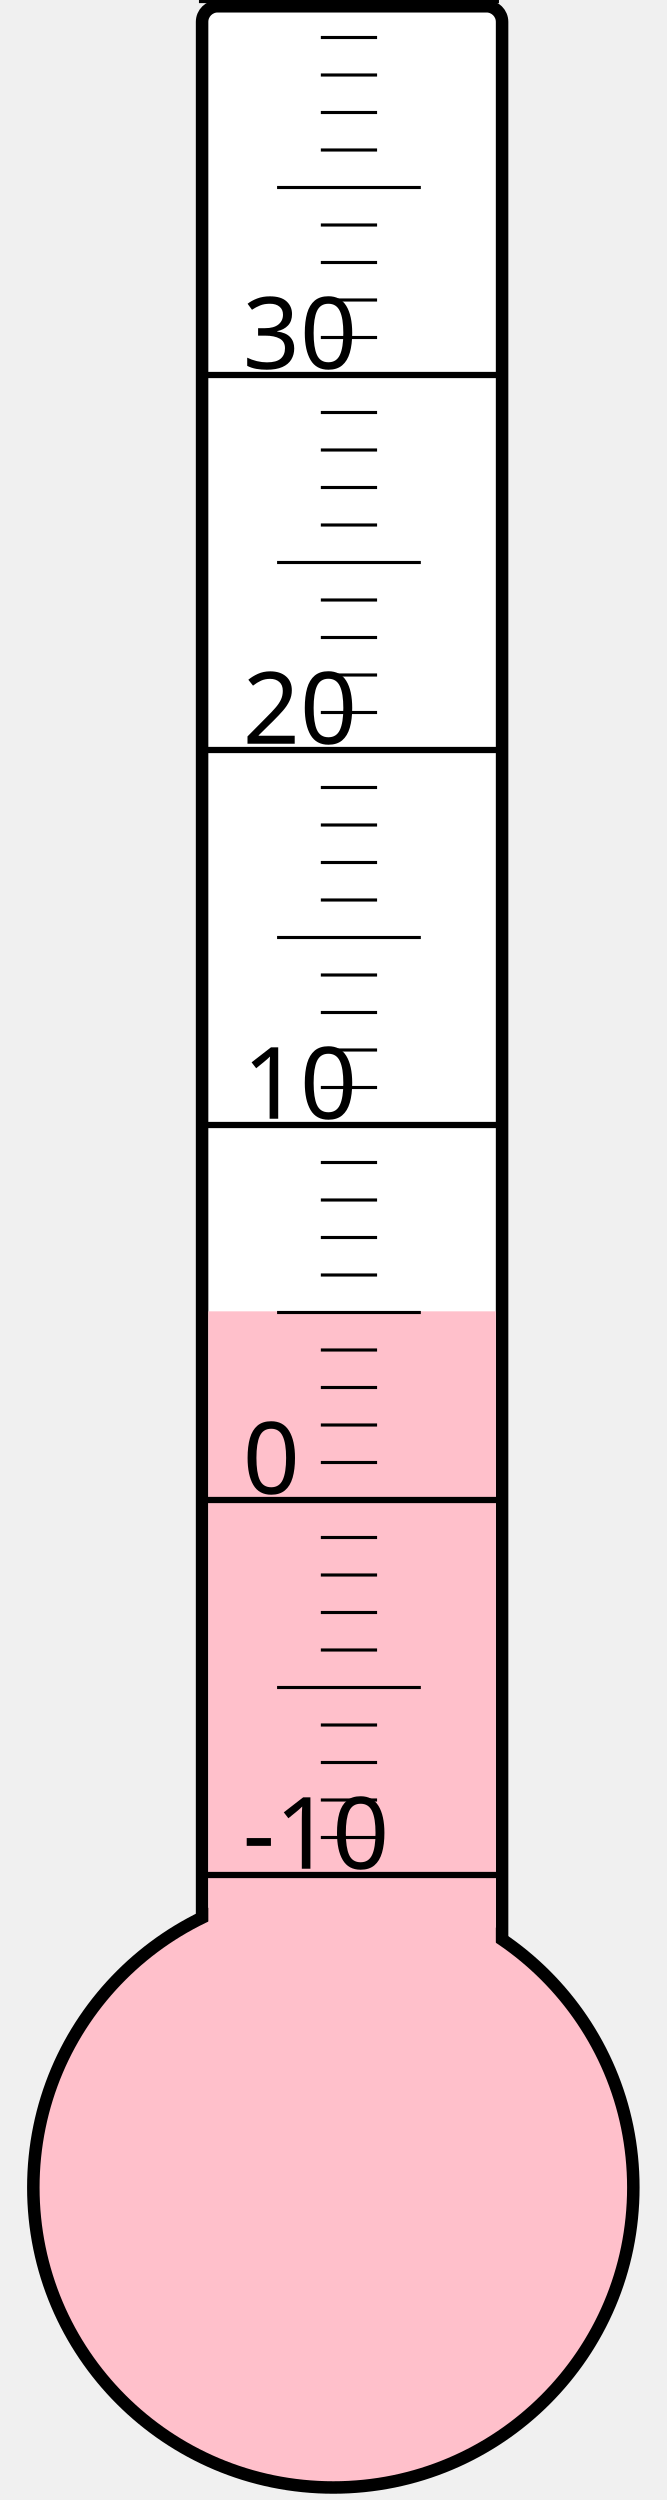
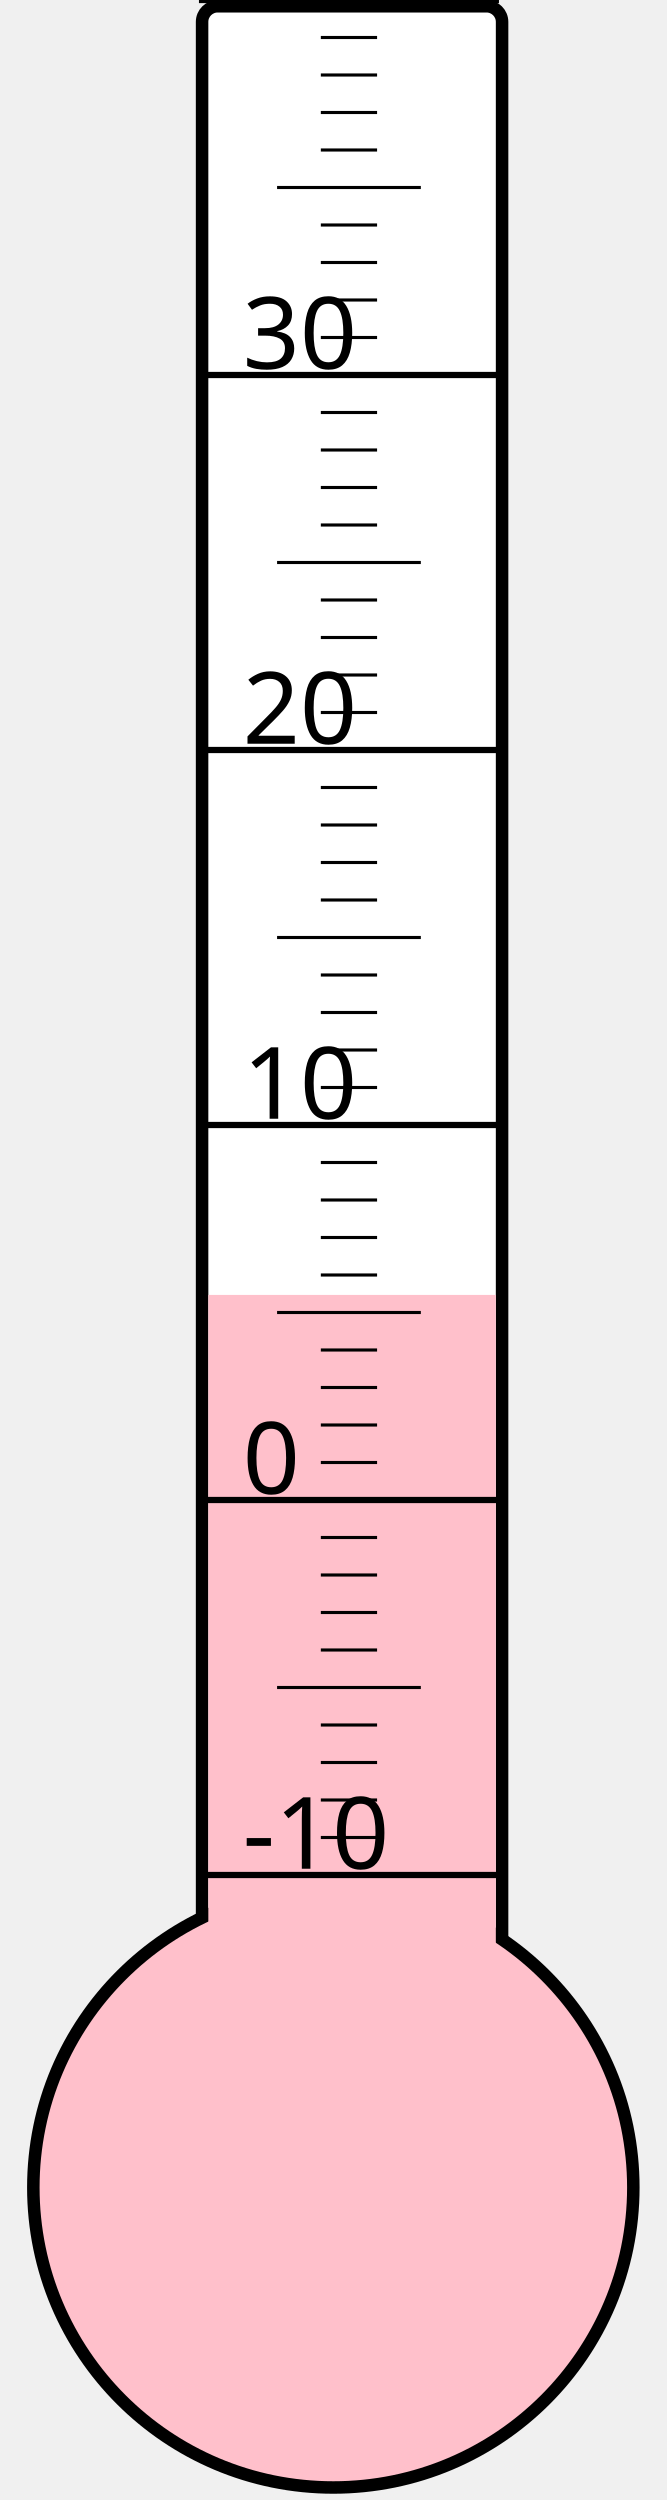
<svg xmlns="http://www.w3.org/2000/svg" width="40px" height="150px" viewBox="0 0 200 800">
  <rect width="200" height="800" x="0" y="0" style="fill: #ffffeb; fill-opacity: 0;" />
  <rect width="96" height="680" x="58" y="2" rx="5" ry="5" style="fill: white; fill-opacity: 1; stroke: black; stroke-width: 4;" />
  <circle cx="100" cy="700" r="96" style="fill: pink; stroke: black; stroke-width: 4;" />
-   <rect width="92" height="280.375" x="60" y="419.625" style="fill: pink; fill-opacity: 1; stroke-width: 0;" />
+   <rect width="92" height="285.625" x="60" y="414.375" style="fill: pink; fill-opacity: 1; stroke-width: 0;" />
  <text x="71" y="598" style="font-family: sans-serif; font-size: 24pt;">-10</text>
  <text x="71" y="478" style="font-family: sans-serif; font-size: 24pt;">0</text>
  <text x="71" y="358" style="font-family: sans-serif; font-size: 24pt;">10</text>
  <text x="71" y="238" style="font-family: sans-serif; font-size: 24pt;">20</text>
  <text x="71" y="118" style="font-family: sans-serif; font-size: 24pt;">30</text>
  <g style="stroke: black;">
    <line x1="57" y1="600" x2="153" y2="600" style="stroke-width: 2;" />
    <line x1="96" y1="588" x2="114" y2="588" style="stroke-width: 1;" />
    <line x1="96" y1="576" x2="114" y2="576" style="stroke-width: 1;" />
    <line x1="96" y1="564" x2="114" y2="564" style="stroke-width: 1;" />
    <line x1="96" y1="552" x2="114" y2="552" style="stroke-width: 1;" />
    <line x1="82" y1="540" x2="128" y2="540" style="stroke-width: 1;" />
    <line x1="96" y1="528" x2="114" y2="528" style="stroke-width: 1;" />
    <line x1="96" y1="516" x2="114" y2="516" style="stroke-width: 1;" />
    <line x1="96" y1="504" x2="114" y2="504" style="stroke-width: 1;" />
    <line x1="96" y1="492" x2="114" y2="492" style="stroke-width: 1;" />
    <line x1="57" y1="480" x2="153" y2="480" style="stroke-width: 2;" />
    <line x1="96" y1="468" x2="114" y2="468" style="stroke-width: 1;" />
    <line x1="96" y1="456" x2="114" y2="456" style="stroke-width: 1;" />
    <line x1="96" y1="444" x2="114" y2="444" style="stroke-width: 1;" />
    <line x1="96" y1="432" x2="114" y2="432" style="stroke-width: 1;" />
    <line x1="82" y1="420" x2="128" y2="420" style="stroke-width: 1;" />
    <line x1="96" y1="408" x2="114" y2="408" style="stroke-width: 1;" />
    <line x1="96" y1="396" x2="114" y2="396" style="stroke-width: 1;" />
    <line x1="96" y1="384" x2="114" y2="384" style="stroke-width: 1;" />
    <line x1="96" y1="372" x2="114" y2="372" style="stroke-width: 1;" />
    <line x1="57" y1="360" x2="153" y2="360" style="stroke-width: 2;" />
    <line x1="96" y1="348" x2="114" y2="348" style="stroke-width: 1;" />
    <line x1="96" y1="336" x2="114" y2="336" style="stroke-width: 1;" />
    <line x1="96" y1="324" x2="114" y2="324" style="stroke-width: 1;" />
    <line x1="96" y1="312" x2="114" y2="312" style="stroke-width: 1;" />
    <line x1="82" y1="300" x2="128" y2="300" style="stroke-width: 1;" />
    <line x1="96" y1="288" x2="114" y2="288" style="stroke-width: 1;" />
    <line x1="96" y1="276" x2="114" y2="276" style="stroke-width: 1;" />
    <line x1="96" y1="264" x2="114" y2="264" style="stroke-width: 1;" />
    <line x1="96" y1="252" x2="114" y2="252" style="stroke-width: 1;" />
    <line x1="57" y1="240" x2="153" y2="240" style="stroke-width: 2;" />
    <line x1="96" y1="228" x2="114" y2="228" style="stroke-width: 1;" />
    <line x1="96" y1="216" x2="114" y2="216" style="stroke-width: 1;" />
    <line x1="96" y1="204" x2="114" y2="204" style="stroke-width: 1;" />
    <line x1="96" y1="192" x2="114" y2="192" style="stroke-width: 1;" />
    <line x1="82" y1="180" x2="128" y2="180" style="stroke-width: 1;" />
    <line x1="96" y1="168" x2="114" y2="168" style="stroke-width: 1;" />
    <line x1="96" y1="156" x2="114" y2="156" style="stroke-width: 1;" />
    <line x1="96" y1="144" x2="114" y2="144" style="stroke-width: 1;" />
    <line x1="96" y1="132" x2="114" y2="132" style="stroke-width: 1;" />
    <line x1="57" y1="120" x2="153" y2="120" style="stroke-width: 2;" />
    <line x1="96" y1="108" x2="114" y2="108" style="stroke-width: 1;" />
    <line x1="96" y1="96" x2="114" y2="96" style="stroke-width: 1;" />
    <line x1="96" y1="84" x2="114" y2="84" style="stroke-width: 1;" />
    <line x1="96" y1="72" x2="114" y2="72" style="stroke-width: 1;" />
    <line x1="82" y1="60" x2="128" y2="60" style="stroke-width: 1;" />
    <line x1="96" y1="48" x2="114" y2="48" style="stroke-width: 1;" />
    <line x1="96" y1="36" x2="114" y2="36" style="stroke-width: 1;" />
    <line x1="96" y1="24" x2="114" y2="24" style="stroke-width: 1;" />
    <line x1="96" y1="12" x2="114" y2="12" style="stroke-width: 1;" />
    <line x1="57" y1="0" x2="153" y2="0" style="stroke-width: 2;" />
  </g>
</svg>
